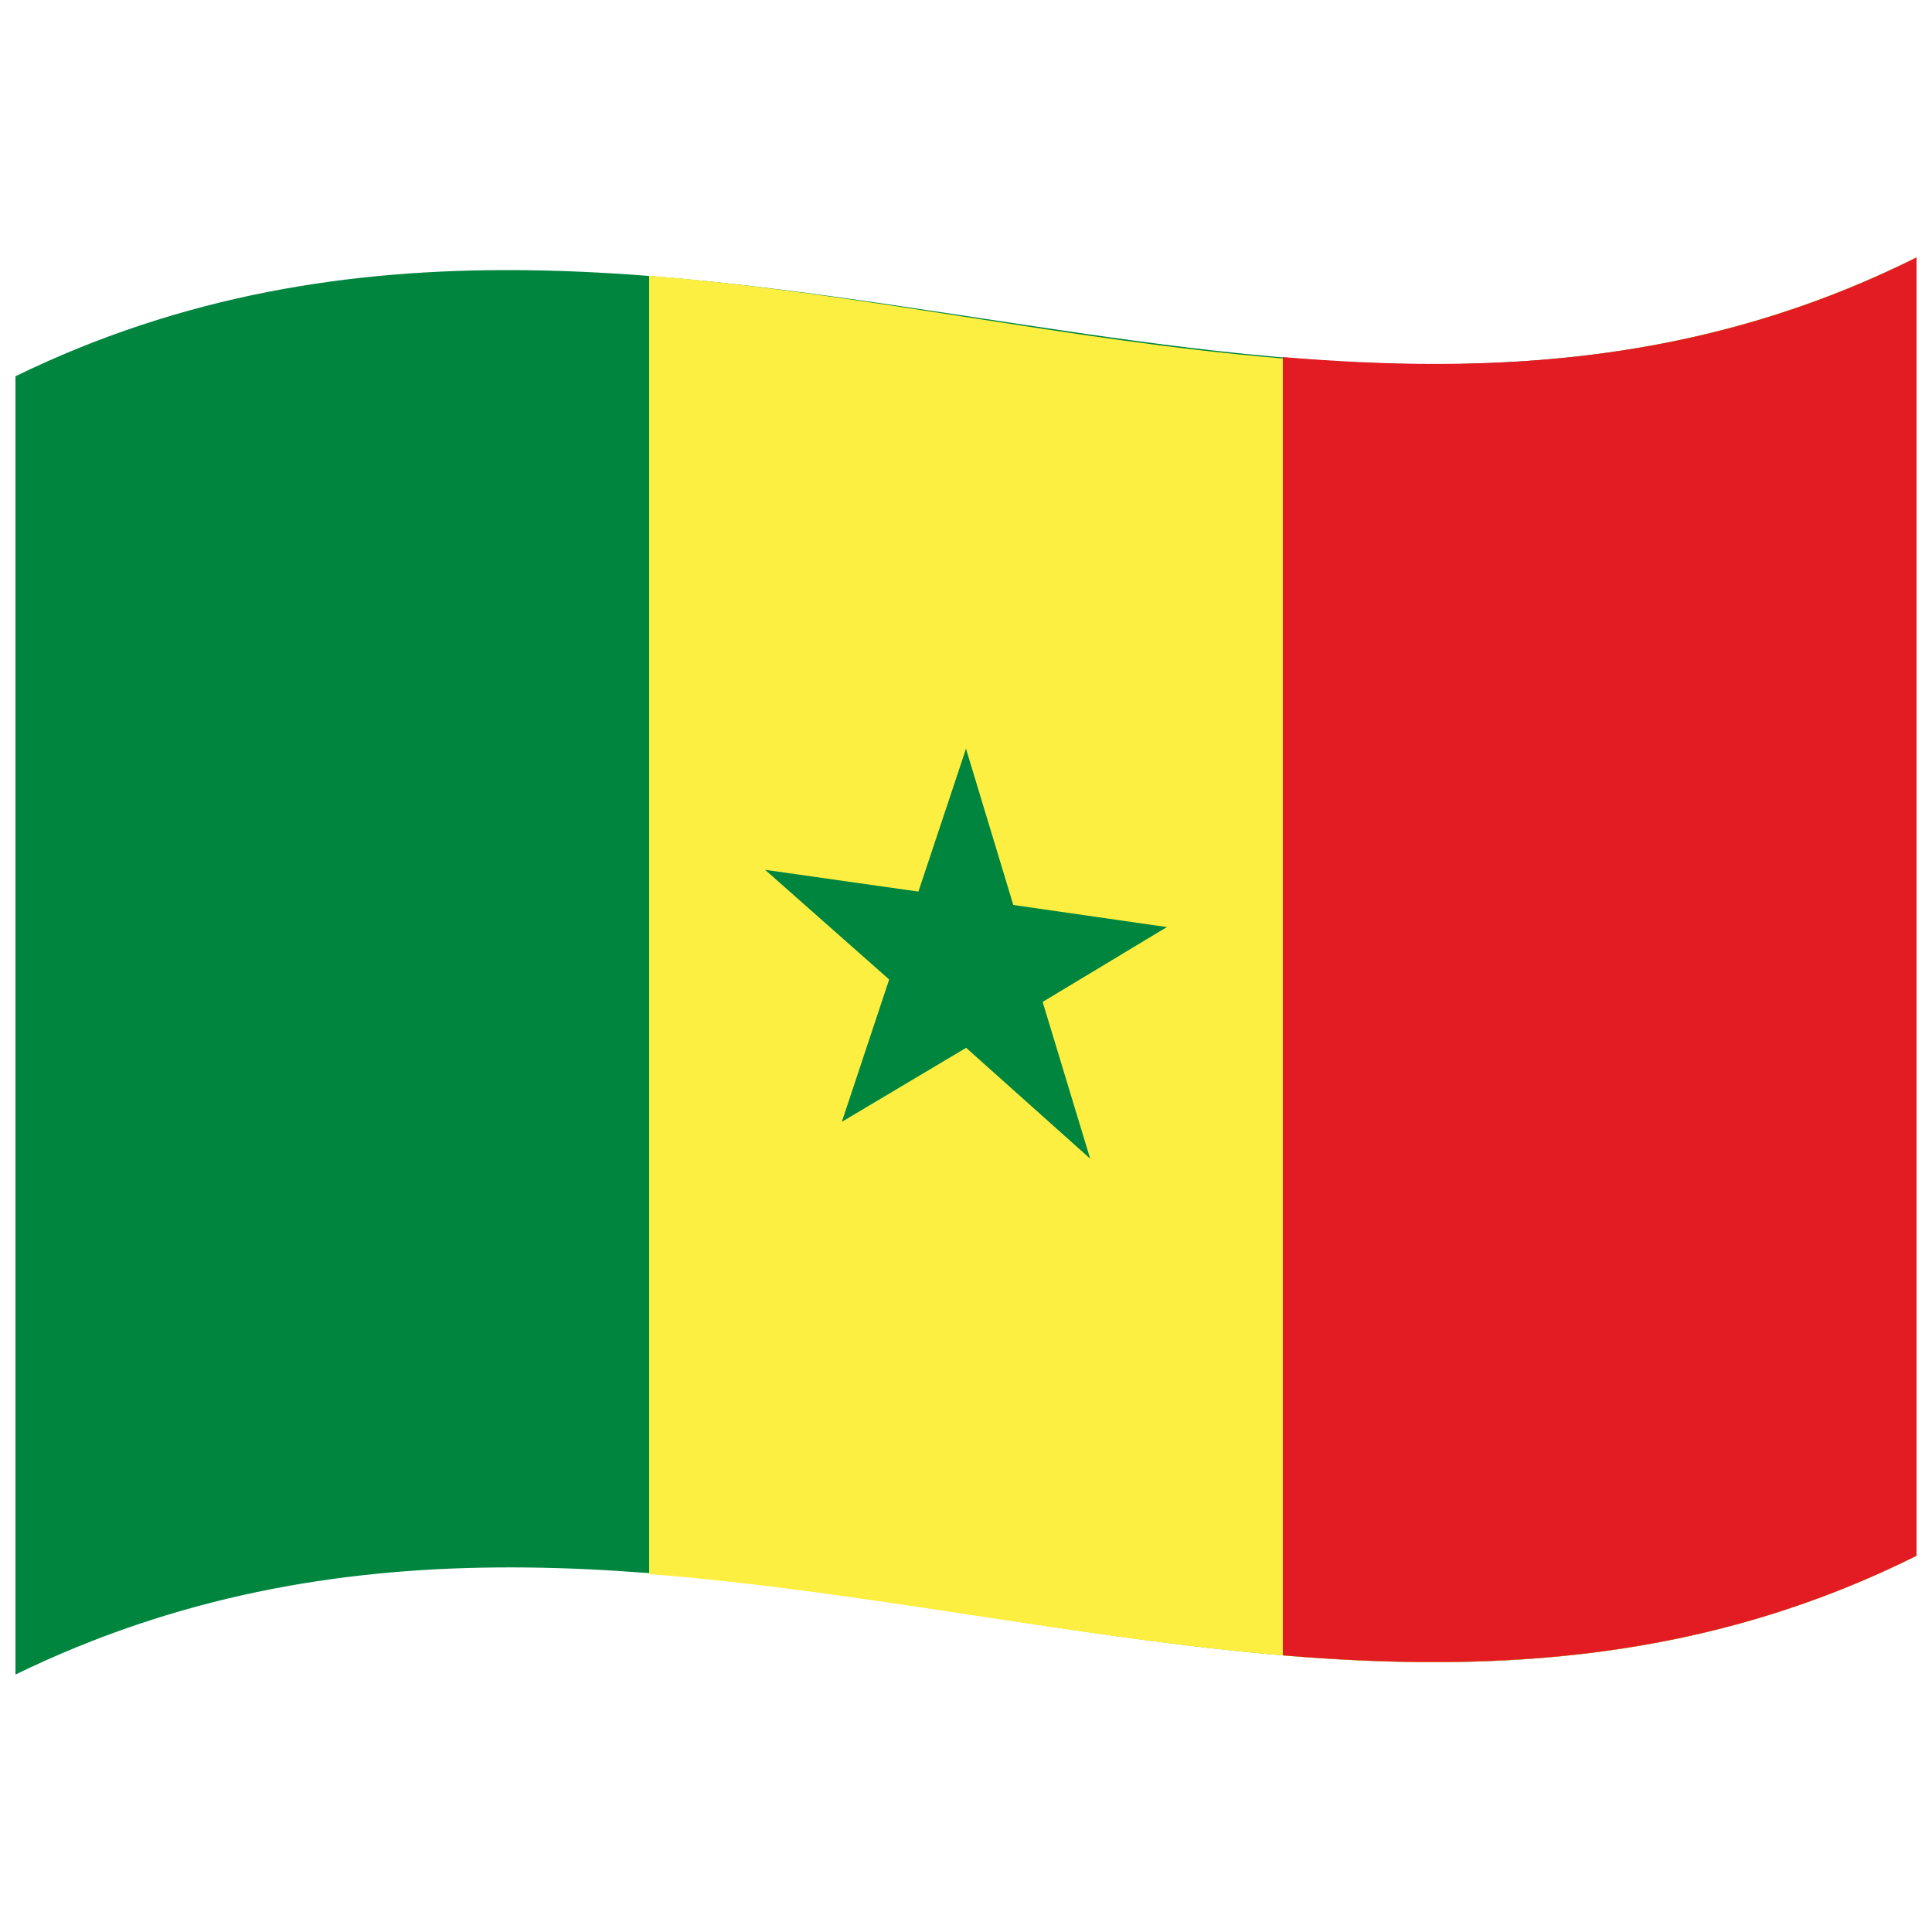
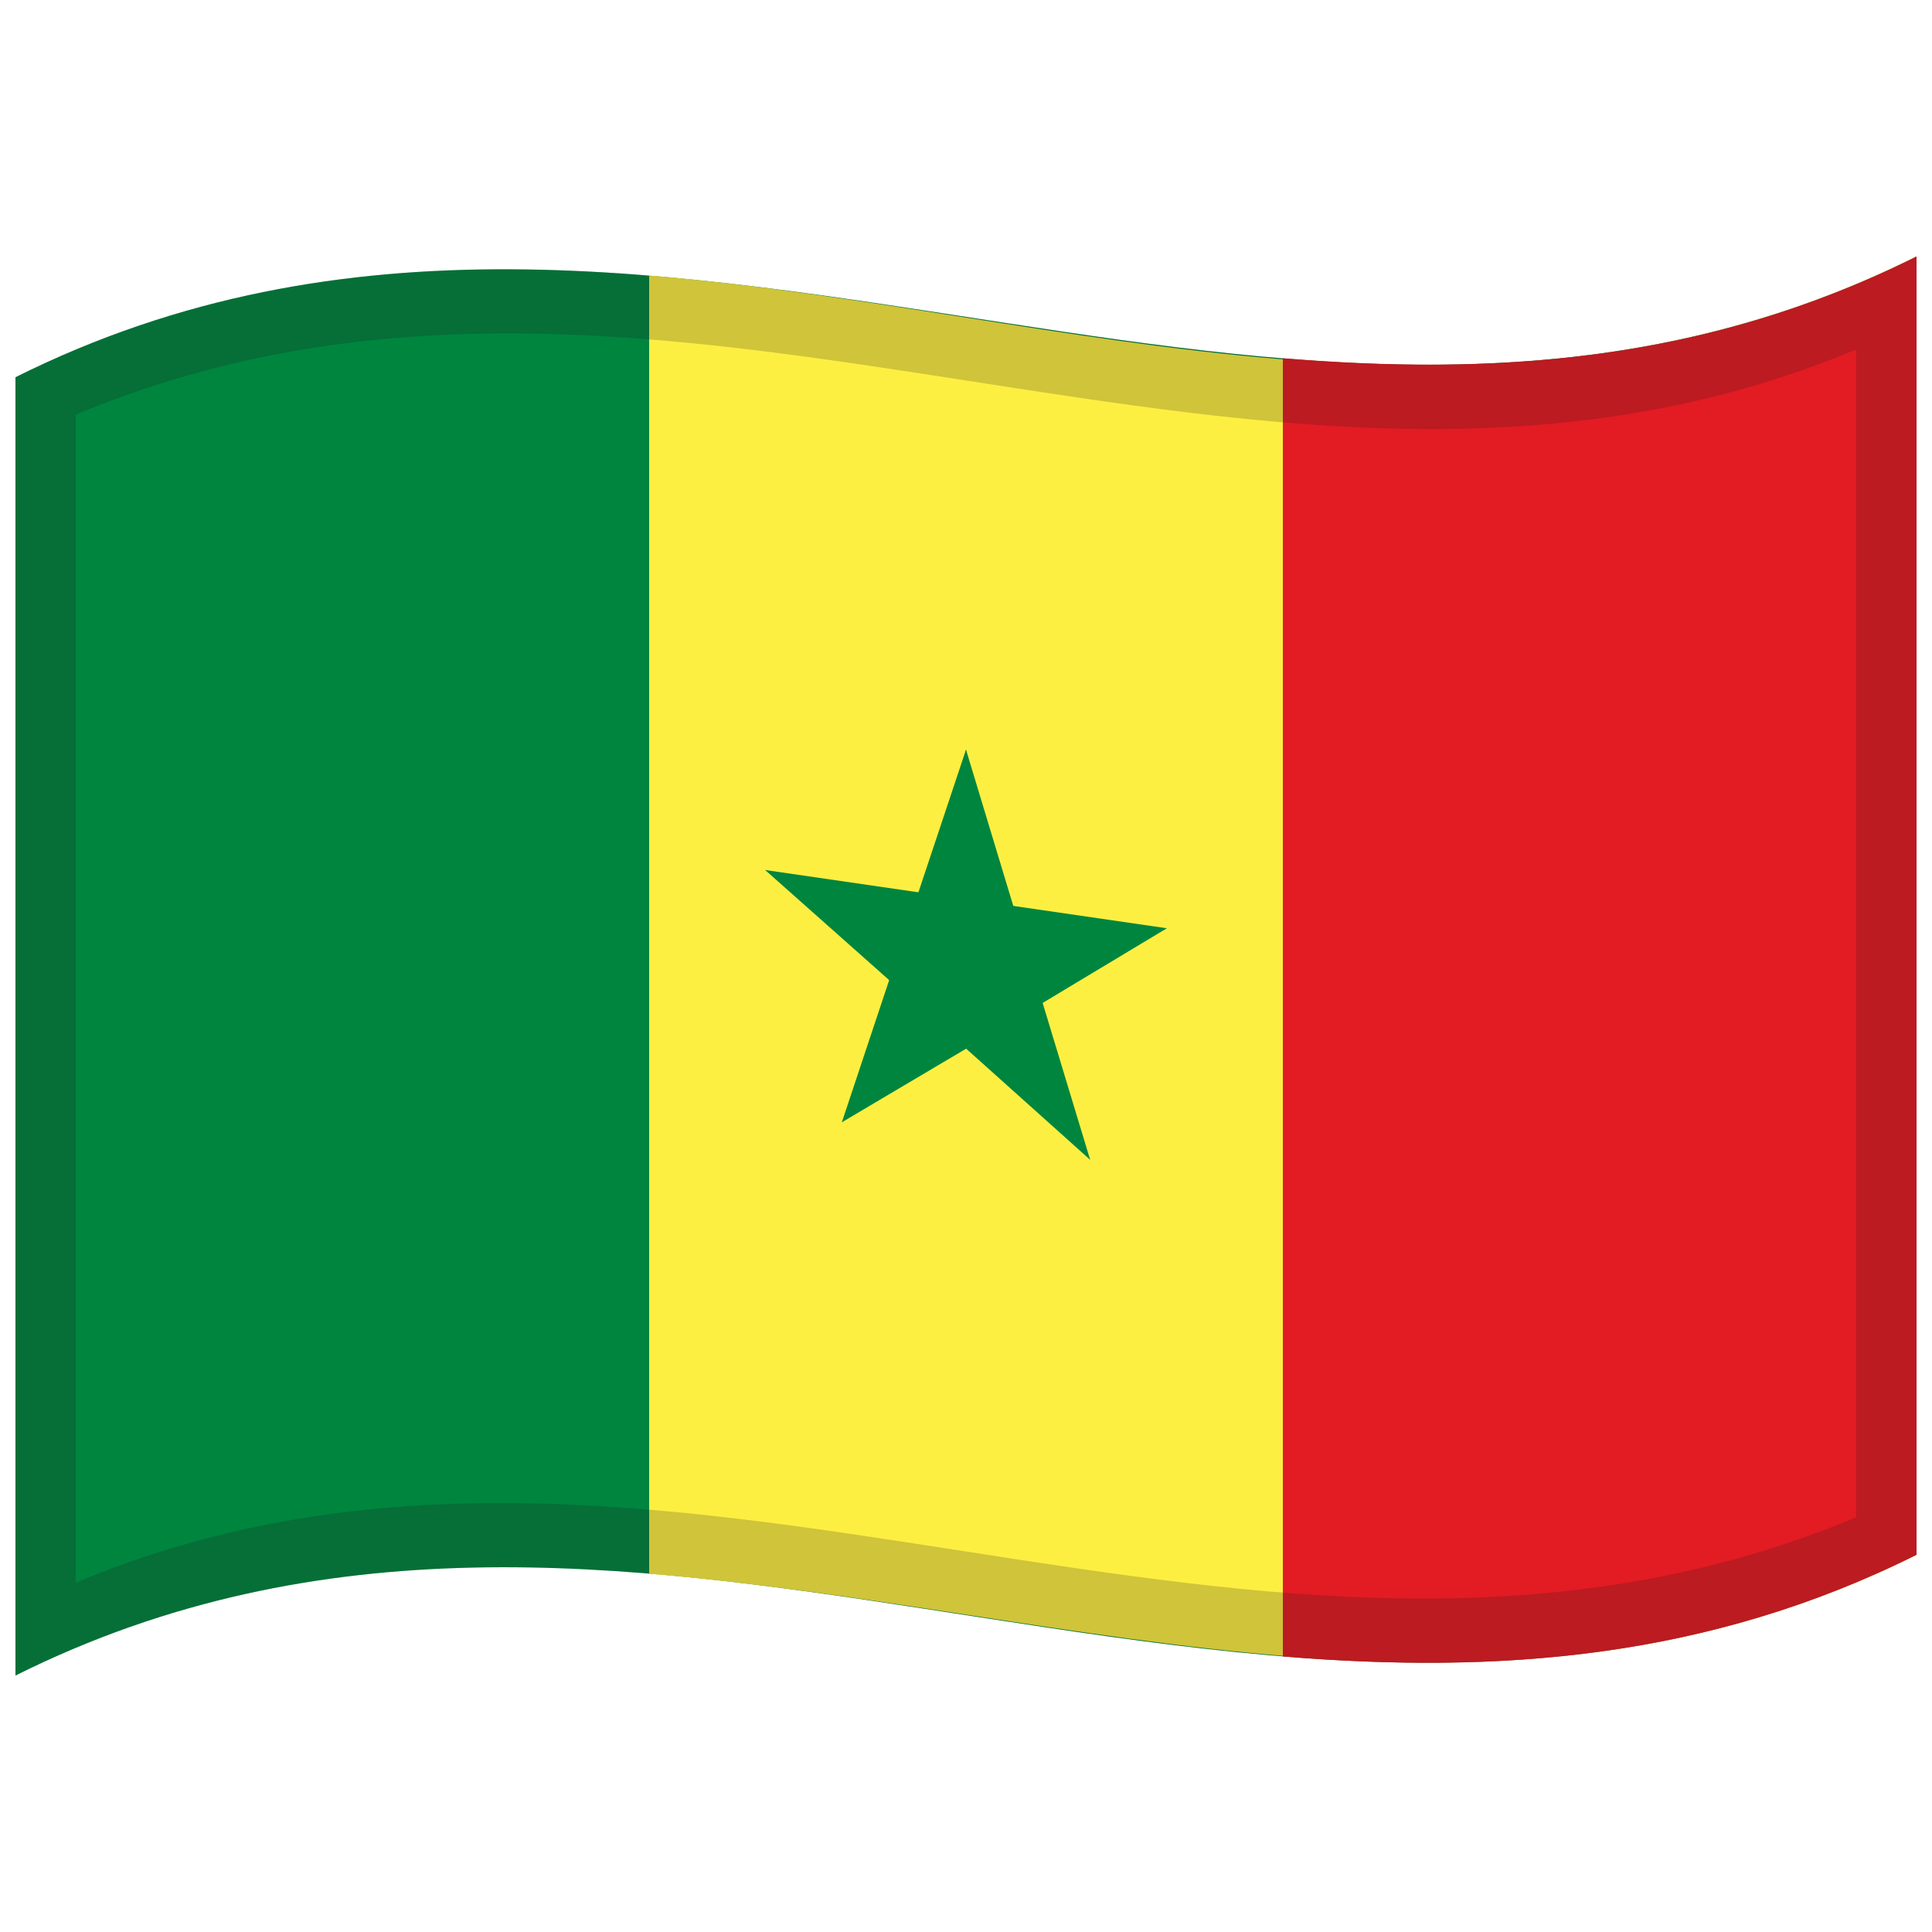
<svg xmlns="http://www.w3.org/2000/svg" version="1.0" viewBox="0 0 1000 1000">
  <defs />
-   <path fill="#00853f" d="M8,194.75 C181.84,110.1 354.93,141.8 530.24,168.13 C682.26,190.95 836.78,210.72 992,133.25 L992,805.25 C667.42,967.25 342.06,704.13 8,866.75 L8,194.75" />
-   <path fill="#fdef42" d="M336,142.74 C549.65,159.55 772.62,242.74 992,133.25 L992,805.25 C775.62,913.25 558.96,832.29 336,814.74 L336,142.74" />
-   <path fill="#e31b23" d="M664,184.83 C772,193.8 880.77,188.77 992,133.25 L992,805.25 C883.77,859.27 775.51,866.1 664,856.83 L664,184.83" />
-   <path id="t" fill="#00853f" d="M500,387.54 L466.21,488.97 L518.21,514.13 L500,387.54" />
-   <path fill="#00853f" d="M500,387.54 L533.79,499.18 L481.79,508.61 L500,387.54" />
-   <path fill="#00853f" d="M603.98,479.85 L494.65,464.12 L494.65,520.12 L603.98,479.85" />
-   <path fill="#00853f" d="M603.98,479.85 L515.53,533.13 L483.4,482.94 L603.98,479.85" />
-   <path fill="#00853f" d="M564.27,599.73 L530.48,488.25 L478.49,497.68 L564.27,599.73" />
-   <path fill="#00853f" d="M564.27,599.73 L475.81,520.66 L507.94,480.22 L564.27,599.73" />
-   <path fill="#00853f" d="M435.73,580.66 L524.19,527.99 L492.06,477.81 L435.73,580.66" />
-   <path fill="#00853f" d="M435.73,580.66 L469.52,479.04 L521.51,504.21 L435.73,580.66" />
-   <path fill="#00853f" d="M396.02,450.22 L484.47,528.41 L516.6,487.98 L396.02,450.22" />
-   <path fill="#00853f" d="M396.02,450.22 L505.35,465.75 L505.35,521.75 L396.02,450.22" />
+   <path fill="#00853f" d="M8,195.25 C178.83,110.03 349.03,140.83 521.26,167.28 C676.47,191.12 833.42,211.85 992,132.75 L992,804.75 C821.17,889.97 650.97,859.17 478.74,832.72 C323.53,808.88 166.58,788.15 8,867.25 L8,195.25" />
+   <path fill="#fdef42" d="M336,142.59 C551.4,160.35 770.28,243.35 992,132.75 L992,804.75 C774.68,913.17 559.73,833.04 336,814.59 L336,142.59" />
+   <path fill="#e31b23" d="M664,185.41 C772.09,194.23 880.66,188.29 992,132.75 L992,804.75 C883.68,858.79 775.59,866.52 664,857.41 L664,185.41" />
+   <path id="t" fill="#00853f" d="M500,388 L466.21,489.32 L518.21,514.64 L500,388" />
+   <path fill="#00853f" d="M500,388 L533.79,499.71 L481.79,509.01 L500,388" />
+   <path fill="#00853f" d="M603.98,480.47 L494.65,464.56 L494.65,520.56 L603.98,480.47" />
+   <path fill="#00853f" d="M603.98,480.47 L515.53,533.62 L483.4,483.35 C523.19,482.71 562.98,482.29 603.98,480.47" />
+   <path fill="#00853f" d="M564.27,600.32 L530.48,488.78 L478.49,498.08 L564.27,600.32" />
+   <path fill="#00853f" d="M564.27,600.32 L475.81,521.05 L507.94,480.7 L564.27,600.32" />
+   <path fill="#00853f" d="M435.73,580.9 L524.19,528.51 L492.06,478.24 L435.73,580.9" />
+   <path fill="#00853f" d="M435.73,580.9 L469.52,479.4 L521.51,504.72 L435.73,580.9" />
+   <path fill="#00853f" d="M396.02,450.31 L484.47,528.82 L516.6,488.48 L396.02,450.31" />
+   <path fill="#00853f" d="M396.02,450.31 L505.35,466.22 L505.35,522.22 L396.02,450.31" />
+   <path fill="#1A1A1A" opacity="0.2" d="M8,195.25 C178.83,110.03 349.03,140.83 521.26,167.28 C676.47,191.12 833.42,211.85 992,132.75 L992,804.75 C821.17,889.97 650.97,859.17 478.74,832.72 C323.53,808.88 166.58,788.15 8,867.25 L8,195.25 M39.25,214.64 L39.25,819.14 C345.81,690.88 650.43,915.18 960.75,785.36 L960.75,180.86 C654.19,309.12 349.57,84.82 39.25,214.64" />
</svg>
